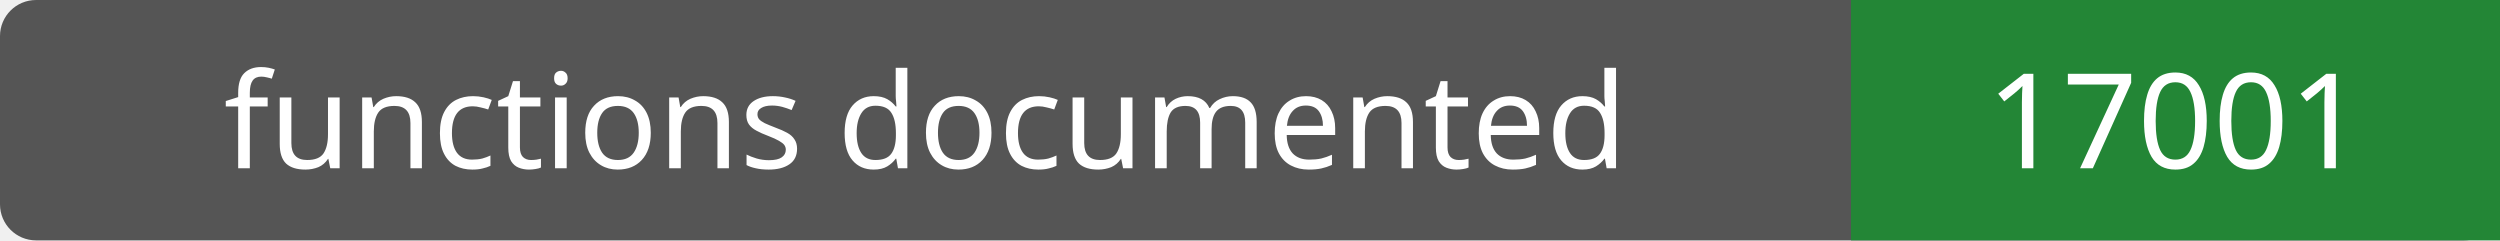
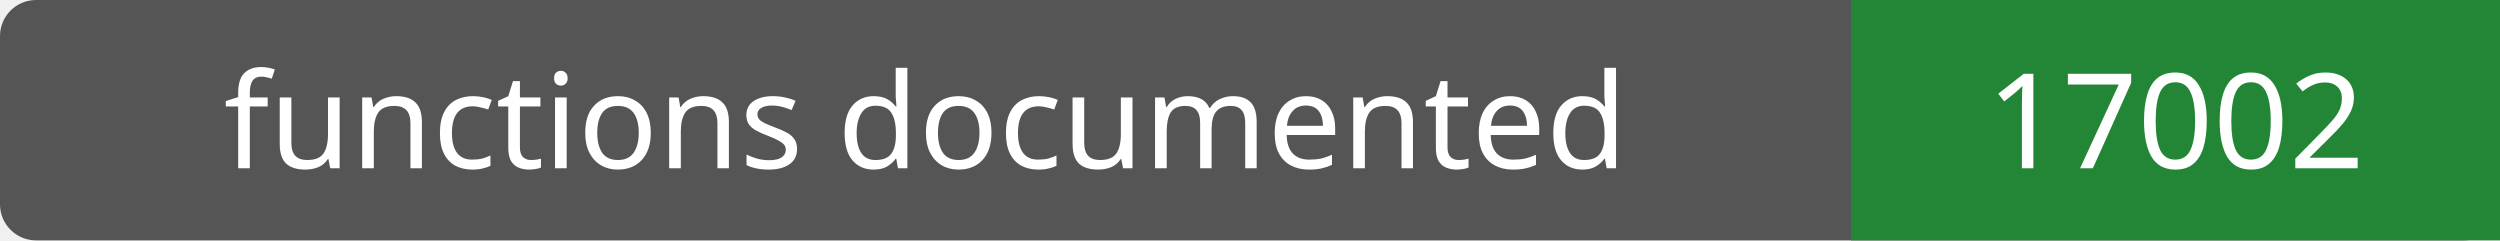
- <svg xmlns="http://www.w3.org/2000/svg" width="208" height="20" role="img" aria-label="functions documented: 17001">
+ <svg xmlns="http://www.w3.org/2000/svg" width="208" height="20" role="img" aria-label="functions documented: 17002">
  <rect width="208" height="20" rx="3" fill="#555" />
  <path fill="#238636" d="M154 0h54v20H154z" />
  <g fill="#fff" text-anchor="middle" font-family="Verdana,sans-serif" font-size="11">
    <text x="77.0" y="14">functions documented</text>
-     <text x="181.0" y="14">17001</text>
+     <text x="181.0" y="14">17002</text>
  </g>
</svg>
